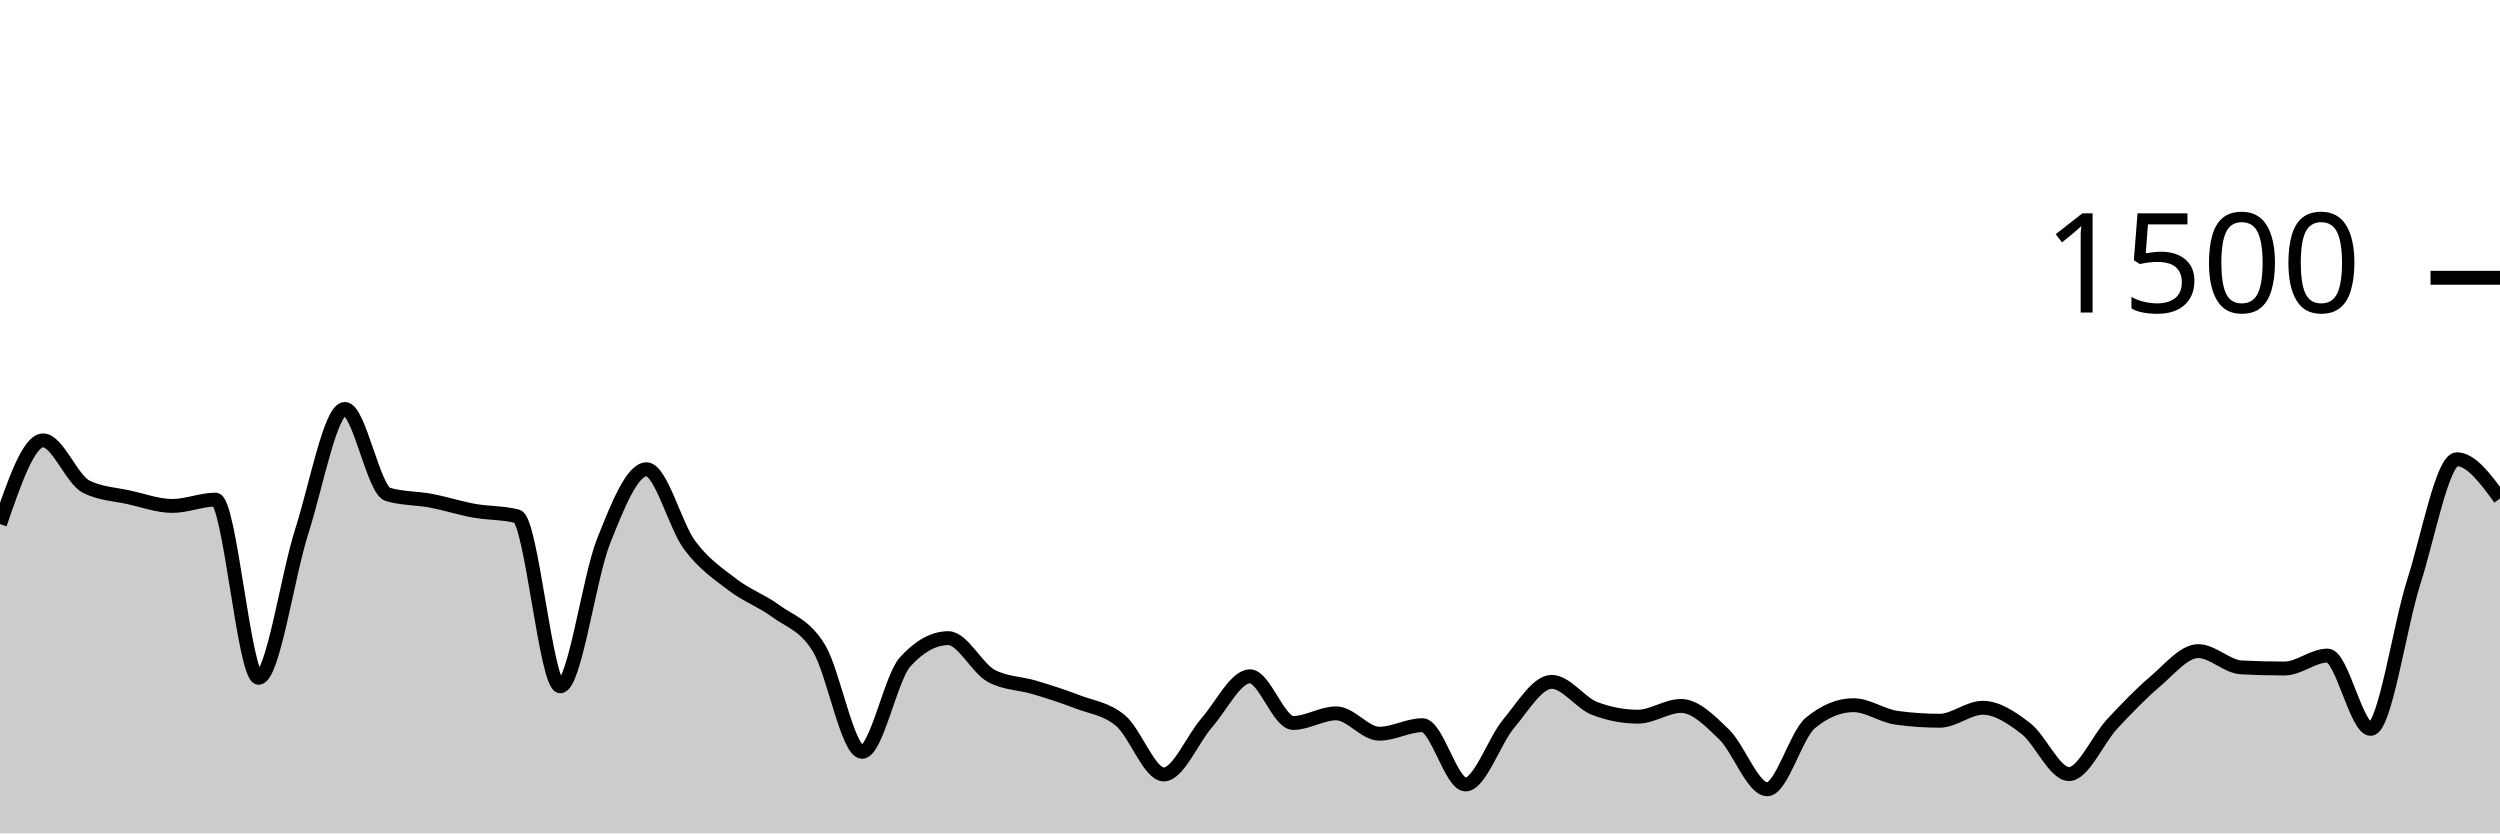
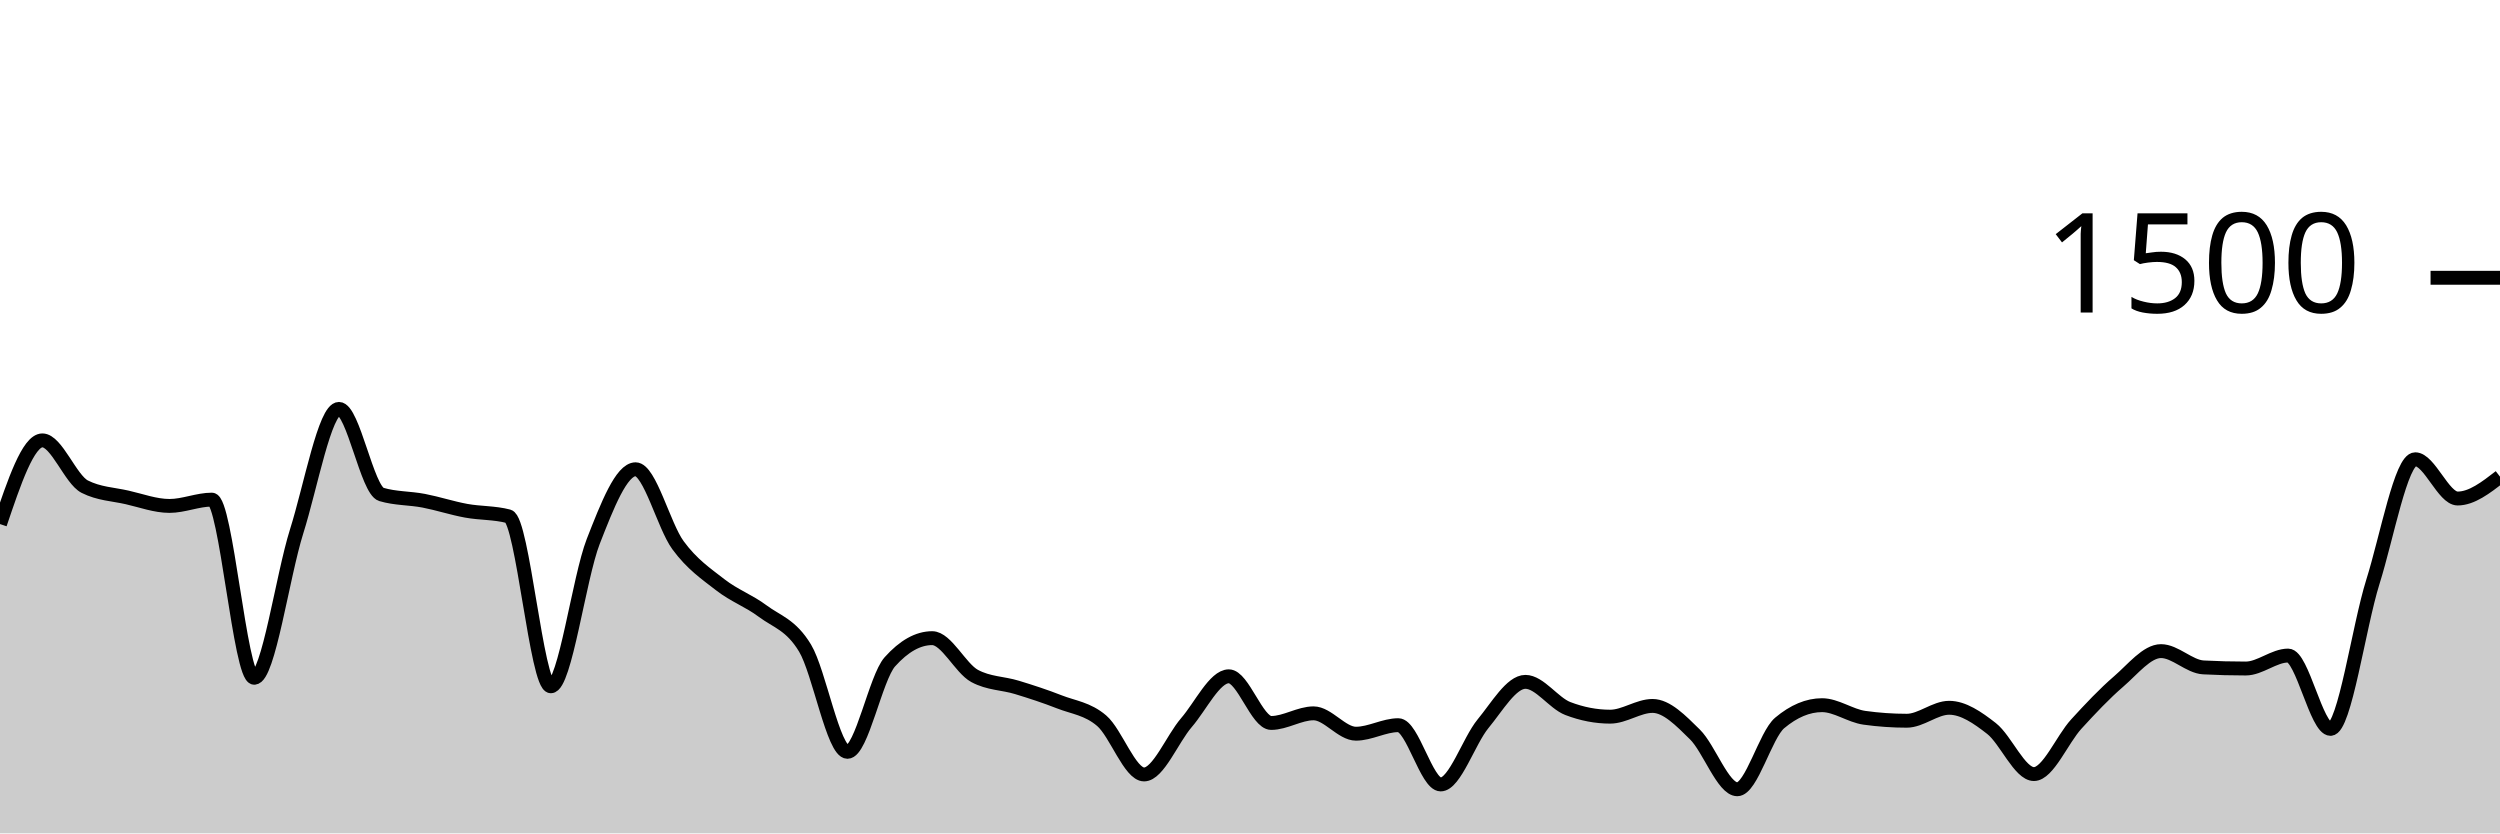
<svg xmlns="http://www.w3.org/2000/svg" viewBox="0 0 180 60">
  <g transform="translate(0,20)">
-     <path class="area" fill="rgba(0, 0, 0, 0.2)" d="M0,17.733C1.034,14.72,2.069,11.707,3.103,11.707C4.138,11.707,5.172,14.524,6.207,15.04C7.241,15.556,8.276,15.582,9.31,15.813C10.345,16.044,11.379,16.427,12.414,16.427C13.448,16.427,14.483,15.973,15.517,15.973C16.552,15.973,17.586,28.8,18.621,28.8C19.655,28.8,20.69,21.493,21.724,18.267C22.759,15.04,23.793,9.44,24.828,9.44C25.862,9.44,26.897,15.298,27.931,15.6C28.966,15.902,30,15.858,31.034,16.053C32.069,16.249,33.103,16.587,34.138,16.773C35.172,16.96,36.207,16.907,37.241,17.173C38.276,17.44,39.31,29.413,40.345,29.413C41.379,29.413,42.414,21.591,43.448,18.987C44.483,16.382,45.517,13.787,46.552,13.787C47.586,13.787,48.621,17.867,49.655,19.253C50.69,20.64,51.724,21.316,52.759,22.107C53.793,22.898,54.828,23.24,55.862,24C56.897,24.76,57.931,24.978,58.966,26.667C60,28.356,61.034,34.133,62.069,34.133C63.103,34.133,64.138,28.791,65.172,27.653C66.207,26.516,67.241,25.947,68.276,25.947C69.31,25.947,70.345,28.116,71.379,28.667C72.414,29.218,73.448,29.182,74.483,29.493C75.517,29.804,76.552,30.133,77.586,30.533C78.621,30.933,79.655,31.022,80.69,31.893C81.724,32.764,82.759,35.76,83.793,35.76C84.828,35.76,85.862,33.204,86.897,32.027C87.931,30.849,88.966,28.693,90,28.693C91.034,28.693,92.069,32.053,93.103,32.053C94.138,32.053,95.172,31.36,96.207,31.36C97.241,31.36,98.276,32.827,99.31,32.827C100.345,32.827,101.379,32.213,102.414,32.213C103.448,32.213,104.483,36.48,105.517,36.48C106.552,36.48,107.586,33.338,108.621,32.107C109.655,30.876,110.69,29.093,111.724,29.093C112.759,29.093,113.793,30.622,114.828,31.013C115.862,31.404,116.897,31.6,117.931,31.6C118.966,31.6,120,30.827,121.034,30.827C122.069,30.827,123.103,31.88,124.138,32.88C125.172,33.88,126.207,36.827,127.241,36.827C128.276,36.827,129.31,32.907,130.345,32.053C131.379,31.2,132.414,30.773,133.448,30.773C134.483,30.773,135.517,31.538,136.552,31.68C137.586,31.822,138.621,31.893,139.655,31.893C140.69,31.893,141.724,30.96,142.759,30.96C143.793,30.96,144.828,31.658,145.862,32.453C146.897,33.249,147.931,35.733,148.966,35.733C150,35.733,151.034,33.244,152.069,32.133C153.103,31.022,154.138,29.942,155.172,29.067C156.207,28.191,157.241,26.88,158.276,26.88C159.31,26.88,160.345,28,161.379,28.053C162.414,28.107,163.448,28.133,164.483,28.133C165.517,28.133,166.552,27.2,167.586,27.2C168.621,27.2,169.655,32.48,170.69,32.48C171.724,32.48,172.759,25.129,173.793,21.893C174.828,18.658,175.862,13.067,176.897,13.067C177.931,13.067,178.966,14.48,180,15.893L180,40C178.966,40,177.931,40,176.897,40C175.862,40,174.828,40,173.793,40C172.759,40,171.724,40,170.69,40C169.655,40,168.621,40,167.586,40C166.552,40,165.517,40,164.483,40C163.448,40,162.414,40,161.379,40C160.345,40,159.31,40,158.276,40C157.241,40,156.207,40,155.172,40C154.138,40,153.103,40,152.069,40C151.034,40,150,40,148.966,40C147.931,40,146.897,40,145.862,40C144.828,40,143.793,40,142.759,40C141.724,40,140.69,40,139.655,40C138.621,40,137.586,40,136.552,40C135.517,40,134.483,40,133.448,40C132.414,40,131.379,40,130.345,40C129.31,40,128.276,40,127.241,40C126.207,40,125.172,40,124.138,40C123.103,40,122.069,40,121.034,40C120,40,118.966,40,117.931,40C116.897,40,115.862,40,114.828,40C113.793,40,112.759,40,111.724,40C110.69,40,109.655,40,108.621,40C107.586,40,106.552,40,105.517,40C104.483,40,103.448,40,102.414,40C101.379,40,100.345,40,99.31,40C98.276,40,97.241,40,96.207,40C95.172,40,94.138,40,93.103,40C92.069,40,91.034,40,90,40C88.966,40,87.931,40,86.897,40C85.862,40,84.828,40,83.793,40C82.759,40,81.724,40,80.69,40C79.655,40,78.621,40,77.586,40C76.552,40,75.517,40,74.483,40C73.448,40,72.414,40,71.379,40C70.345,40,69.31,40,68.276,40C67.241,40,66.207,40,65.172,40C64.138,40,63.103,40,62.069,40C61.034,40,60,40,58.966,40C57.931,40,56.897,40,55.862,40C54.828,40,53.793,40,52.759,40C51.724,40,50.69,40,49.655,40C48.621,40,47.586,40,46.552,40C45.517,40,44.483,40,43.448,40C42.414,40,41.379,40,40.345,40C39.31,40,38.276,40,37.241,40C36.207,40,35.172,40,34.138,40C33.103,40,32.069,40,31.034,40C30,40,28.966,40,27.931,40C26.897,40,25.862,40,24.828,40C23.793,40,22.759,40,21.724,40C20.69,40,19.655,40,18.621,40C17.586,40,16.552,40,15.517,40C14.483,40,13.448,40,12.414,40C11.379,40,10.345,40,9.31,40C8.276,40,7.241,40,6.207,40C5.172,40,4.138,40,3.103,40C2.069,40,1.034,40,0,40Z" />
-     <path class="line" stroke="black" fill="none" d="M0,17.733C1.034,14.72,2.069,11.707,3.103,11.707C4.138,11.707,5.172,14.524,6.207,15.04C7.241,15.556,8.276,15.582,9.31,15.813C10.345,16.044,11.379,16.427,12.414,16.427C13.448,16.427,14.483,15.973,15.517,15.973C16.552,15.973,17.586,28.8,18.621,28.8C19.655,28.8,20.69,21.493,21.724,18.267C22.759,15.04,23.793,9.44,24.828,9.44C25.862,9.44,26.897,15.298,27.931,15.6C28.966,15.902,30,15.858,31.034,16.053C32.069,16.249,33.103,16.587,34.138,16.773C35.172,16.96,36.207,16.907,37.241,17.173C38.276,17.44,39.31,29.413,40.345,29.413C41.379,29.413,42.414,21.591,43.448,18.987C44.483,16.382,45.517,13.787,46.552,13.787C47.586,13.787,48.621,17.867,49.655,19.253C50.69,20.64,51.724,21.316,52.759,22.107C53.793,22.898,54.828,23.24,55.862,24C56.897,24.76,57.931,24.978,58.966,26.667C60,28.356,61.034,34.133,62.069,34.133C63.103,34.133,64.138,28.791,65.172,27.653C66.207,26.516,67.241,25.947,68.276,25.947C69.31,25.947,70.345,28.116,71.379,28.667C72.414,29.218,73.448,29.182,74.483,29.493C75.517,29.804,76.552,30.133,77.586,30.533C78.621,30.933,79.655,31.022,80.69,31.893C81.724,32.764,82.759,35.76,83.793,35.76C84.828,35.76,85.862,33.204,86.897,32.027C87.931,30.849,88.966,28.693,90,28.693C91.034,28.693,92.069,32.053,93.103,32.053C94.138,32.053,95.172,31.36,96.207,31.36C97.241,31.36,98.276,32.827,99.31,32.827C100.345,32.827,101.379,32.213,102.414,32.213C103.448,32.213,104.483,36.48,105.517,36.48C106.552,36.48,107.586,33.338,108.621,32.107C109.655,30.876,110.69,29.093,111.724,29.093C112.759,29.093,113.793,30.622,114.828,31.013C115.862,31.404,116.897,31.6,117.931,31.6C118.966,31.6,120,30.827,121.034,30.827C122.069,30.827,123.103,31.88,124.138,32.88C125.172,33.88,126.207,36.827,127.241,36.827C128.276,36.827,129.31,32.907,130.345,32.053C131.379,31.2,132.414,30.773,133.448,30.773C134.483,30.773,135.517,31.538,136.552,31.68C137.586,31.822,138.621,31.893,139.655,31.893C140.69,31.893,141.724,30.96,142.759,30.96C143.793,30.96,144.828,31.658,145.862,32.453C146.897,33.249,147.931,35.733,148.966,35.733C150,35.733,151.034,33.244,152.069,32.133C153.103,31.022,154.138,29.942,155.172,29.067C156.207,28.191,157.241,26.88,158.276,26.88C159.31,26.88,160.345,28,161.379,28.053C162.414,28.107,163.448,28.133,164.483,28.133C165.517,28.133,166.552,27.2,167.586,27.2C168.621,27.2,169.655,32.48,170.69,32.48C171.724,32.48,172.759,25.129,173.793,21.893C174.828,18.658,175.862,13.067,176.897,13.067C177.931,13.067,178.966,14.48,180,15.893" />
+     <path class="area" fill="rgba(0, 0, 0, 0.2)" d="M0,17.733C1.017,14.72,2.034,11.707,3.051,11.707C4.068,11.707,5.085,14.524,6.102,15.04C7.119,15.556,8.136,15.582,9.153,15.813C10.169,16.044,11.186,16.427,12.203,16.427C13.22,16.427,14.237,15.973,15.254,15.973C16.271,15.973,17.288,28.8,18.305,28.8C19.322,28.8,20.339,21.493,21.356,18.267C22.373,15.04,23.39,9.44,24.407,9.44C25.424,9.44,26.441,15.298,27.458,15.6C28.475,15.902,29.492,15.858,30.508,16.053C31.525,16.249,32.542,16.587,33.559,16.773C34.576,16.96,35.593,16.907,36.61,17.173C37.627,17.44,38.644,29.413,39.661,29.413C40.678,29.413,41.695,21.591,42.712,18.987C43.729,16.382,44.746,13.787,45.763,13.787C46.78,13.787,47.797,17.867,48.814,19.253C49.831,20.64,50.847,21.316,51.864,22.107C52.881,22.898,53.898,23.24,54.915,24C55.932,24.76,56.949,24.978,57.966,26.667C58.983,28.356,60,34.133,61.017,34.133C62.034,34.133,63.051,28.791,64.068,27.653C65.085,26.516,66.102,25.947,67.119,25.947C68.136,25.947,69.153,28.116,70.169,28.667C71.186,29.218,72.203,29.182,73.22,29.493C74.237,29.804,75.254,30.133,76.271,30.533C77.288,30.933,78.305,31.022,79.322,31.893C80.339,32.764,81.356,35.76,82.373,35.76C83.39,35.76,84.407,33.204,85.424,32.027C86.441,30.849,87.458,28.693,88.475,28.693C89.492,28.693,90.508,32.053,91.525,32.053C92.542,32.053,93.559,31.36,94.576,31.36C95.593,31.36,96.61,32.827,97.627,32.827C98.644,32.827,99.661,32.213,100.678,32.213C101.695,32.213,102.712,36.48,103.729,36.48C104.746,36.48,105.763,33.338,106.78,32.107C107.797,30.876,108.814,29.093,109.831,29.093C110.847,29.093,111.864,30.622,112.881,31.013C113.898,31.404,114.915,31.6,115.932,31.6C116.949,31.6,117.966,30.827,118.983,30.827C120,30.827,121.017,31.88,122.034,32.88C123.051,33.88,124.068,36.827,125.085,36.827C126.102,36.827,127.119,32.907,128.136,32.053C129.153,31.2,130.169,30.773,131.186,30.773C132.203,30.773,133.22,31.538,134.237,31.68C135.254,31.822,136.271,31.893,137.288,31.893C138.305,31.893,139.322,30.96,140.339,30.96C141.356,30.96,142.373,31.658,143.39,32.453C144.407,33.249,145.424,35.733,146.441,35.733C147.458,35.733,148.475,33.244,149.492,32.133C150.508,31.022,151.525,29.942,152.542,29.067C153.559,28.191,154.576,26.88,155.593,26.88C156.61,26.88,157.627,28,158.644,28.053C159.661,28.107,160.678,28.133,161.695,28.133C162.712,28.133,163.729,27.2,164.746,27.2C165.763,27.2,166.78,32.48,167.797,32.48C168.814,32.48,169.831,25.129,170.847,21.893C171.864,18.658,172.881,13.067,173.898,13.067C174.915,13.067,175.932,15.893,176.949,15.893C177.966,15.893,178.983,15.107,180,14.32L180,40C178.983,40,177.966,40,176.949,40C175.932,40,174.915,40,173.898,40C172.881,40,171.864,40,170.847,40C169.831,40,168.814,40,167.797,40C166.78,40,165.763,40,164.746,40C163.729,40,162.712,40,161.695,40C160.678,40,159.661,40,158.644,40C157.627,40,156.61,40,155.593,40C154.576,40,153.559,40,152.542,40C151.525,40,150.508,40,149.492,40C148.475,40,147.458,40,146.441,40C145.424,40,144.407,40,143.39,40C142.373,40,141.356,40,140.339,40C139.322,40,138.305,40,137.288,40C136.271,40,135.254,40,134.237,40C133.22,40,132.203,40,131.186,40C130.169,40,129.153,40,128.136,40C127.119,40,126.102,40,125.085,40C124.068,40,123.051,40,122.034,40C121.017,40,120,40,118.983,40C117.966,40,116.949,40,115.932,40C114.915,40,113.898,40,112.881,40C111.864,40,110.847,40,109.831,40C108.814,40,107.797,40,106.78,40C105.763,40,104.746,40,103.729,40C102.712,40,101.695,40,100.678,40C99.661,40,98.644,40,97.627,40C96.61,40,95.593,40,94.576,40C93.559,40,92.542,40,91.525,40C90.508,40,89.492,40,88.475,40C87.458,40,86.441,40,85.424,40C84.407,40,83.39,40,82.373,40C81.356,40,80.339,40,79.322,40C78.305,40,77.288,40,76.271,40C75.254,40,74.237,40,73.22,40C72.203,40,71.186,40,70.169,40C69.153,40,68.136,40,67.119,40C66.102,40,65.085,40,64.068,40C63.051,40,62.034,40,61.017,40C60,40,58.983,40,57.966,40C56.949,40,55.932,40,54.915,40C53.898,40,52.881,40,51.864,40C50.847,40,49.831,40,48.814,40C47.797,40,46.78,40,45.763,40C44.746,40,43.729,40,42.712,40C41.695,40,40.678,40,39.661,40C38.644,40,37.627,40,36.61,40C35.593,40,34.576,40,33.559,40C32.542,40,31.525,40,30.508,40C29.492,40,28.475,40,27.458,40C26.441,40,25.424,40,24.407,40C23.39,40,22.373,40,21.356,40C20.339,40,19.322,40,18.305,40C17.288,40,16.271,40,15.254,40C14.237,40,13.22,40,12.203,40C11.186,40,10.169,40,9.153,40C8.136,40,7.119,40,6.102,40C5.085,40,4.068,40,3.051,40C2.034,40,1.017,40,0,40Z" />
+     <path class="line" stroke="black" fill="none" d="M0,17.733C1.017,14.72,2.034,11.707,3.051,11.707C4.068,11.707,5.085,14.524,6.102,15.04C7.119,15.556,8.136,15.582,9.153,15.813C10.169,16.044,11.186,16.427,12.203,16.427C13.22,16.427,14.237,15.973,15.254,15.973C16.271,15.973,17.288,28.8,18.305,28.8C19.322,28.8,20.339,21.493,21.356,18.267C22.373,15.04,23.39,9.44,24.407,9.44C25.424,9.44,26.441,15.298,27.458,15.6C28.475,15.902,29.492,15.858,30.508,16.053C31.525,16.249,32.542,16.587,33.559,16.773C34.576,16.96,35.593,16.907,36.61,17.173C37.627,17.44,38.644,29.413,39.661,29.413C40.678,29.413,41.695,21.591,42.712,18.987C43.729,16.382,44.746,13.787,45.763,13.787C46.78,13.787,47.797,17.867,48.814,19.253C49.831,20.64,50.847,21.316,51.864,22.107C52.881,22.898,53.898,23.24,54.915,24C55.932,24.76,56.949,24.978,57.966,26.667C58.983,28.356,60,34.133,61.017,34.133C62.034,34.133,63.051,28.791,64.068,27.653C65.085,26.516,66.102,25.947,67.119,25.947C68.136,25.947,69.153,28.116,70.169,28.667C71.186,29.218,72.203,29.182,73.22,29.493C74.237,29.804,75.254,30.133,76.271,30.533C77.288,30.933,78.305,31.022,79.322,31.893C80.339,32.764,81.356,35.76,82.373,35.76C83.39,35.76,84.407,33.204,85.424,32.027C86.441,30.849,87.458,28.693,88.475,28.693C89.492,28.693,90.508,32.053,91.525,32.053C92.542,32.053,93.559,31.36,94.576,31.36C95.593,31.36,96.61,32.827,97.627,32.827C98.644,32.827,99.661,32.213,100.678,32.213C101.695,32.213,102.712,36.48,103.729,36.48C104.746,36.48,105.763,33.338,106.78,32.107C107.797,30.876,108.814,29.093,109.831,29.093C110.847,29.093,111.864,30.622,112.881,31.013C113.898,31.404,114.915,31.6,115.932,31.6C116.949,31.6,117.966,30.827,118.983,30.827C120,30.827,121.017,31.88,122.034,32.88C123.051,33.88,124.068,36.827,125.085,36.827C126.102,36.827,127.119,32.907,128.136,32.053C129.153,31.2,130.169,30.773,131.186,30.773C132.203,30.773,133.22,31.538,134.237,31.68C135.254,31.822,136.271,31.893,137.288,31.893C138.305,31.893,139.322,30.96,140.339,30.96C141.356,30.96,142.373,31.658,143.39,32.453C144.407,33.249,145.424,35.733,146.441,35.733C147.458,35.733,148.475,33.244,149.492,32.133C150.508,31.022,151.525,29.942,152.542,29.067C153.559,28.191,154.576,26.88,155.593,26.88C156.61,26.88,157.627,28,158.644,28.053C159.661,28.107,160.678,28.133,161.695,28.133C162.712,28.133,163.729,27.2,164.746,27.2C165.763,27.2,166.78,32.48,167.797,32.48C168.814,32.48,169.831,25.129,170.847,21.893C171.864,18.658,172.881,13.067,173.898,13.067C174.915,13.067,175.932,15.893,176.949,15.893C177.966,15.893,178.983,15.107,180,14.32" />
    <path class="axis-ceiling" stroke-width="1" stroke="black" fill="none" d="M175,0L180,0" />
    <text class="axis-ceiling-label" font-family="sans-serif" text-anchor="end" font-size="10px" x="170" y="2.5">1500</text>
  </g>
</svg>
